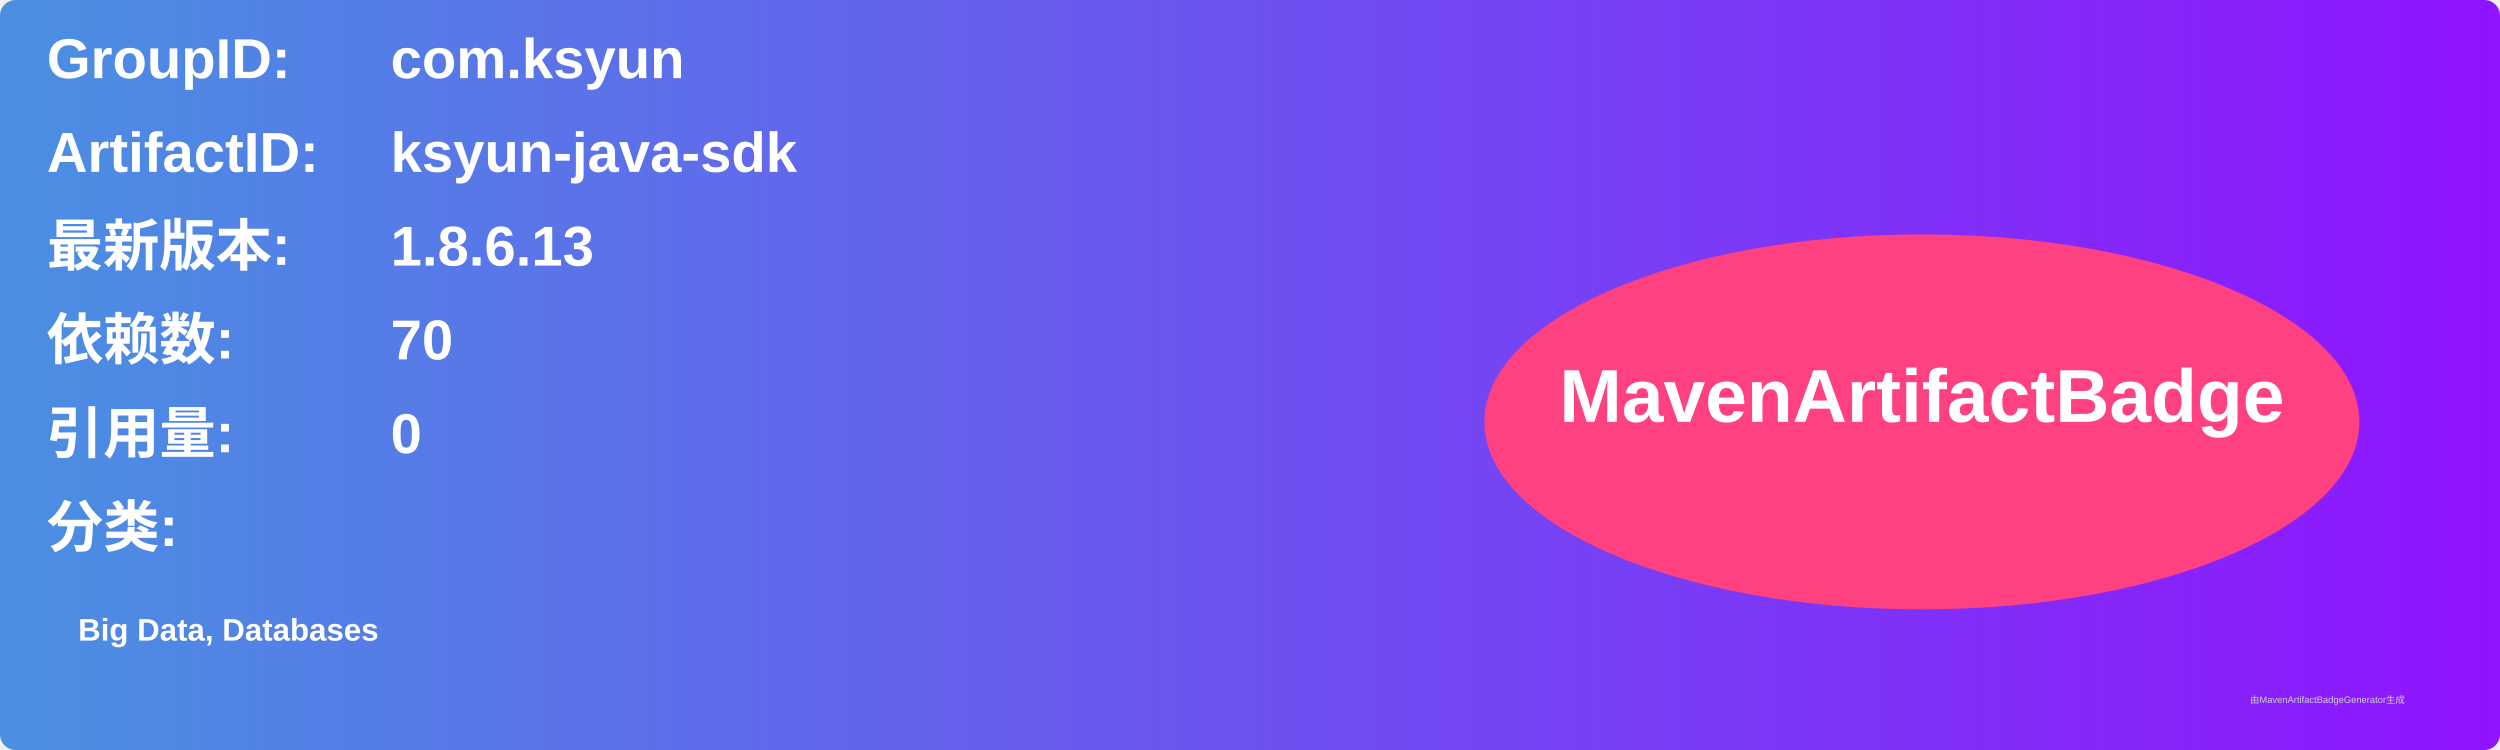
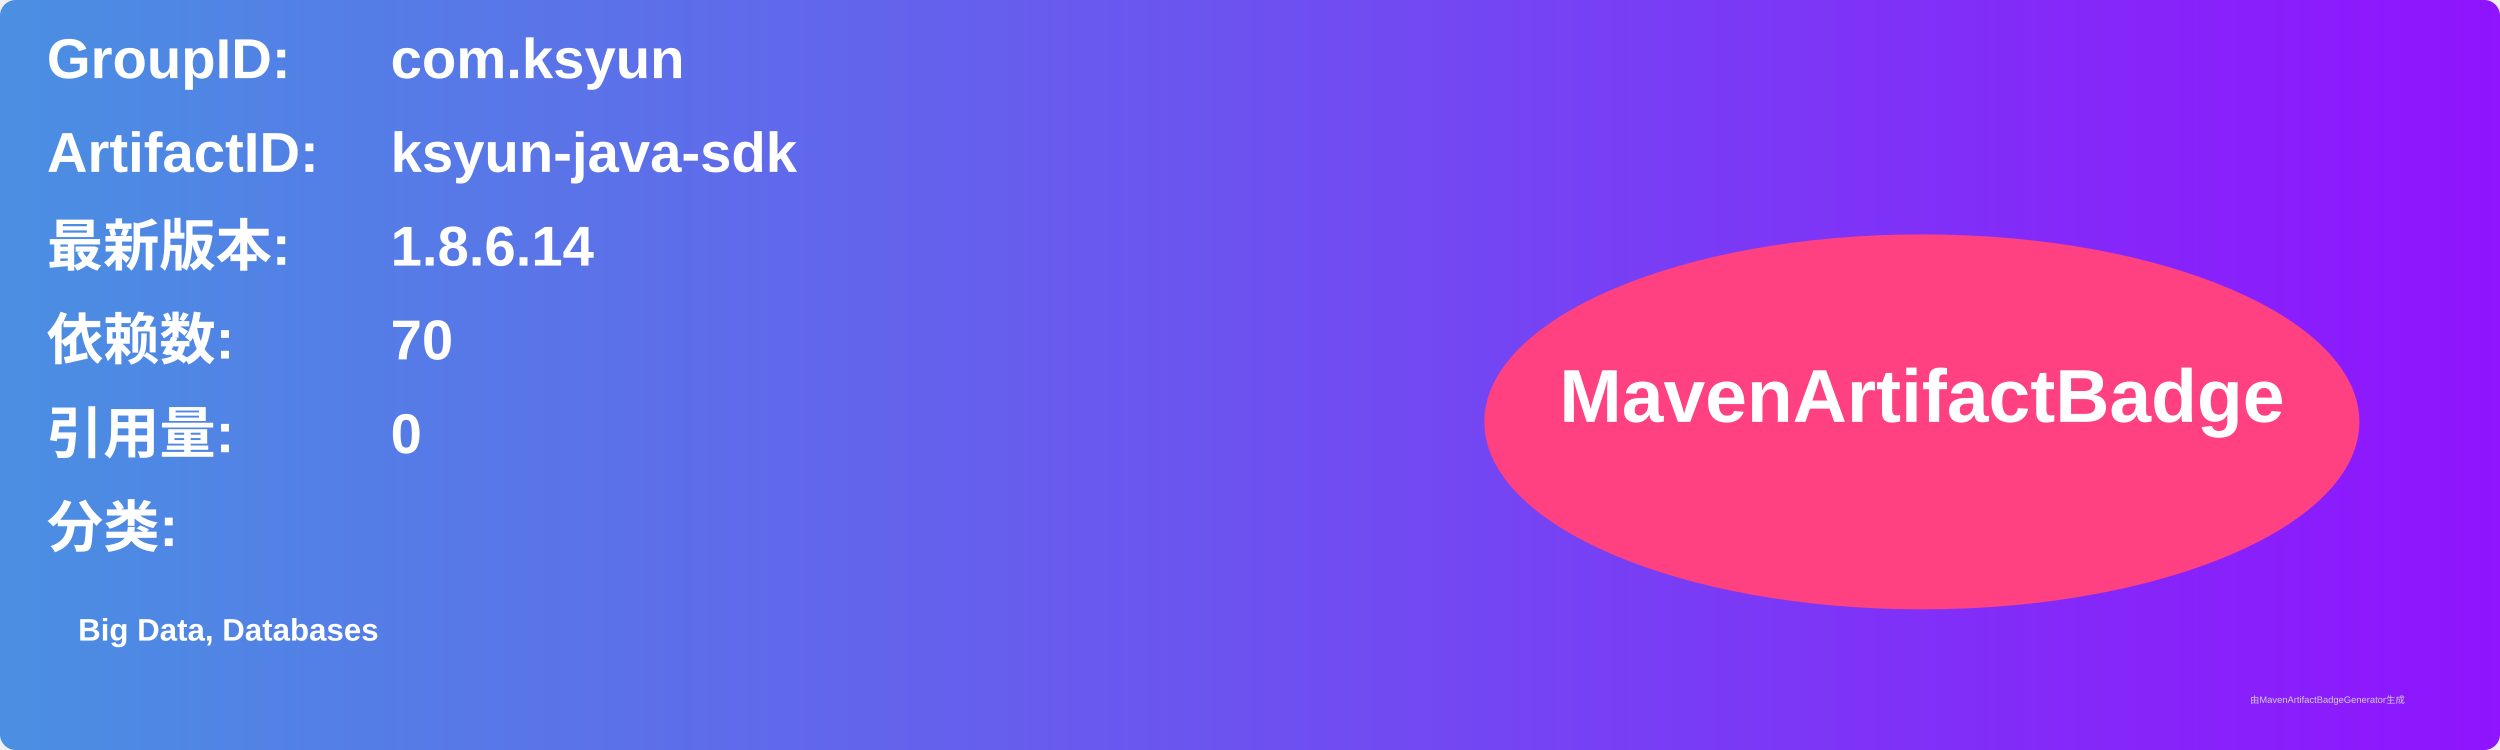
<svg xmlns="http://www.w3.org/2000/svg" width="800" height="240" viewBox="0 0 800 240">
  <linearGradient id="grad" x1="0%" y1="0%" x2="100%" y2="0%">
    <stop offset="0%" stop-color="#4a90e2" />
    <stop offset="100%" stop-color="#9013fe" />
  </linearGradient>
  <rect width="100%" height="100%" rx="5" ry="5" fill="url(#grad)" />
  <g transform="translate(15, 15)">
    <text x="0" y="10" font-family="Arial" font-size="18" fill="white" font-weight="bold" width="260">GroupID:</text>
    <text x="110" y="10" font-family="Arial" font-size="18" fill="white" font-weight="bold" width="460">com.ksyun</text>
    <text x="0" y="40" font-family="Arial" font-size="18" fill="white" font-weight="bold" width="260">ArtifactID:</text>
    <text x="110" y="40" font-family="Arial" font-size="18" fill="white" font-weight="bold" width="460">ksyun-java-sdk</text>
    <text x="0" y="70" font-family="Arial" font-size="18" fill="white" font-weight="bold">最新版本:</text>
    <text x="110" y="70" font-family="Arial" font-size="18" fill="white" font-weight="bold">
-       <tspan font-weight="bold">1.8.6.13</tspan>
+       <tspan font-weight="bold">1.8.6.14</tspan>
    </text>
    <text x="0" y="100" font-family="Arial" font-size="18" fill="white" font-weight="bold">依赖数: </text>
    <text x="110" y="100" font-family="Arial" font-size="18" fill="white">
      <tspan font-weight="bold">70</tspan>
    </text>
    <text x="0" y="130" font-family="Arial" font-size="18" fill="white" font-weight="bold">引用量: </text>
    <text x="110" y="130" font-family="Arial" font-size="18" fill="white">
      <tspan font-weight="bold">0</tspan>
    </text>
    <text x="0" y="160" font-family="Arial" font-size="18" fill="white" font-weight="bold">分类:</text>
    <text x="10" y="190" font-family="Arial" font-size="10" fill="white">
      <tspan font-weight="bold">Big Data, Databases</tspan>
    </text>
    <ellipse cx="600" cy="120" rx="140" ry="60" fill="#ff4081" />
    <text x="600" y="120" text-anchor="middle" font-family="Arial" font-size="24" fill="white" font-weight="bold">MavenArtifactBadge</text>
  </g>
  <text x="720" y="225" font-family="Arial" font-size="3" fill="#d0d0d0">由MavenArtifactBadgeGenerator生成</text>
</svg>
